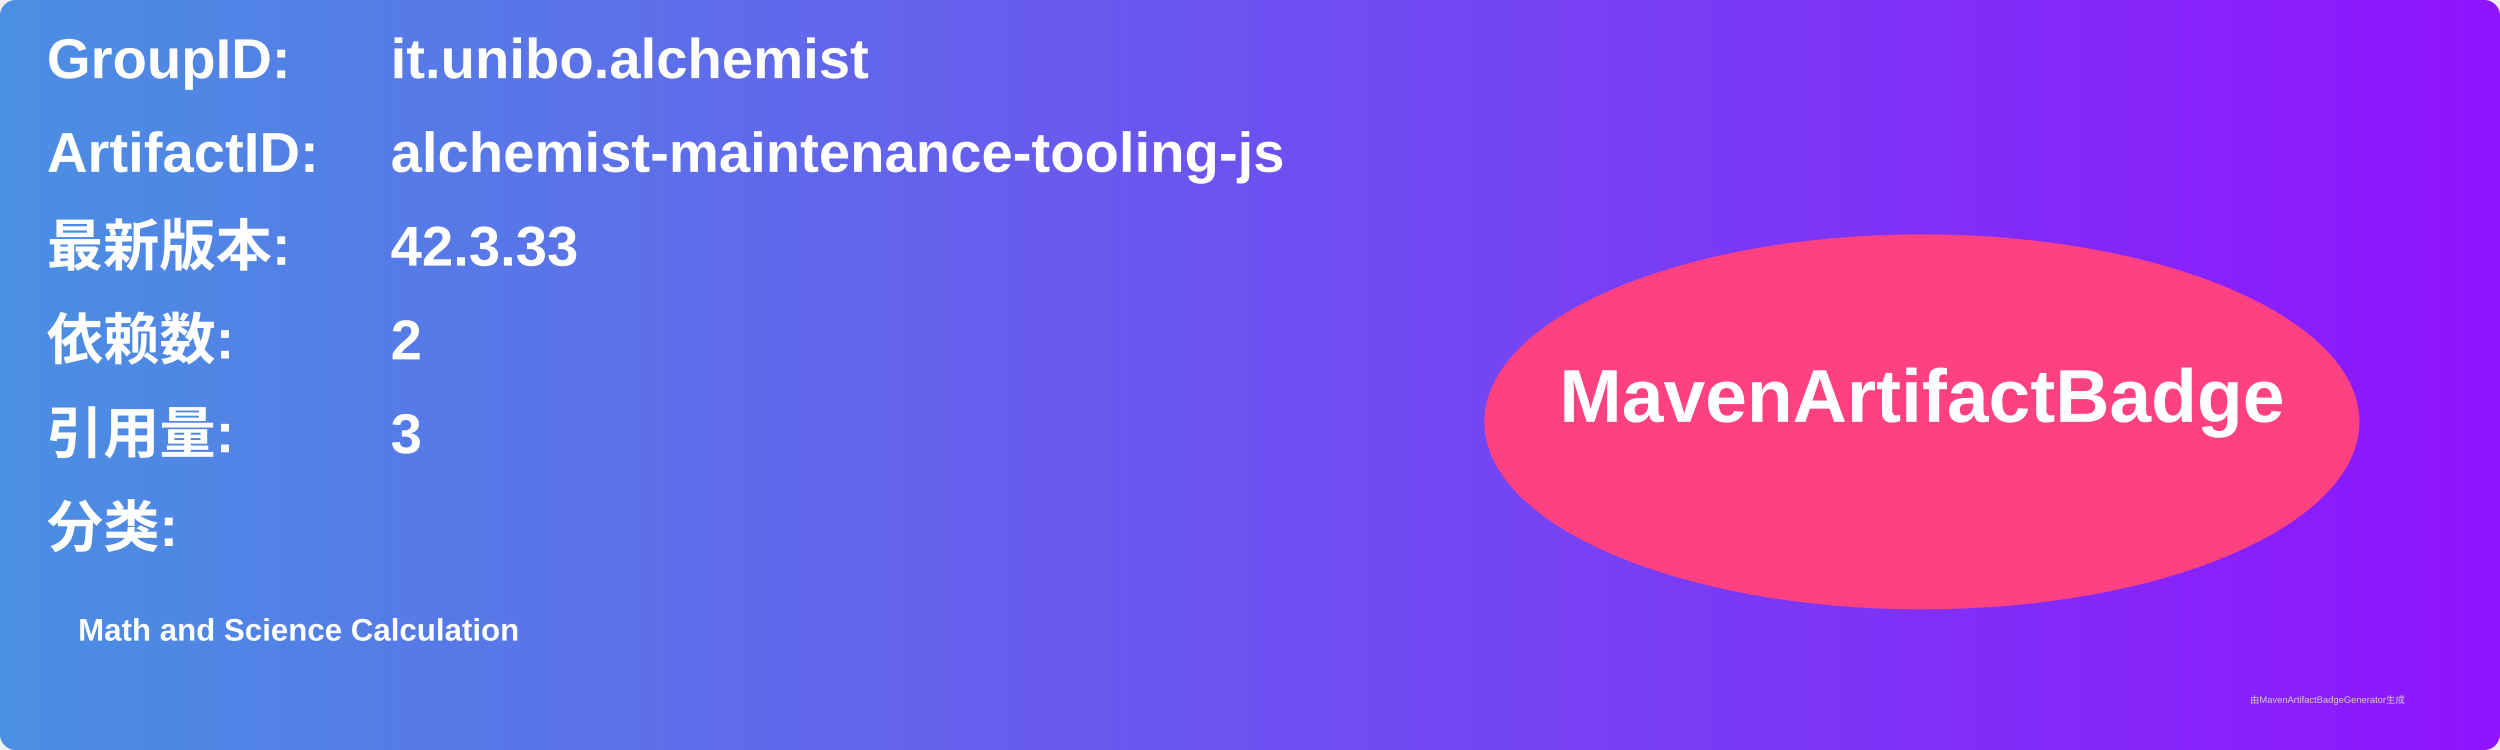
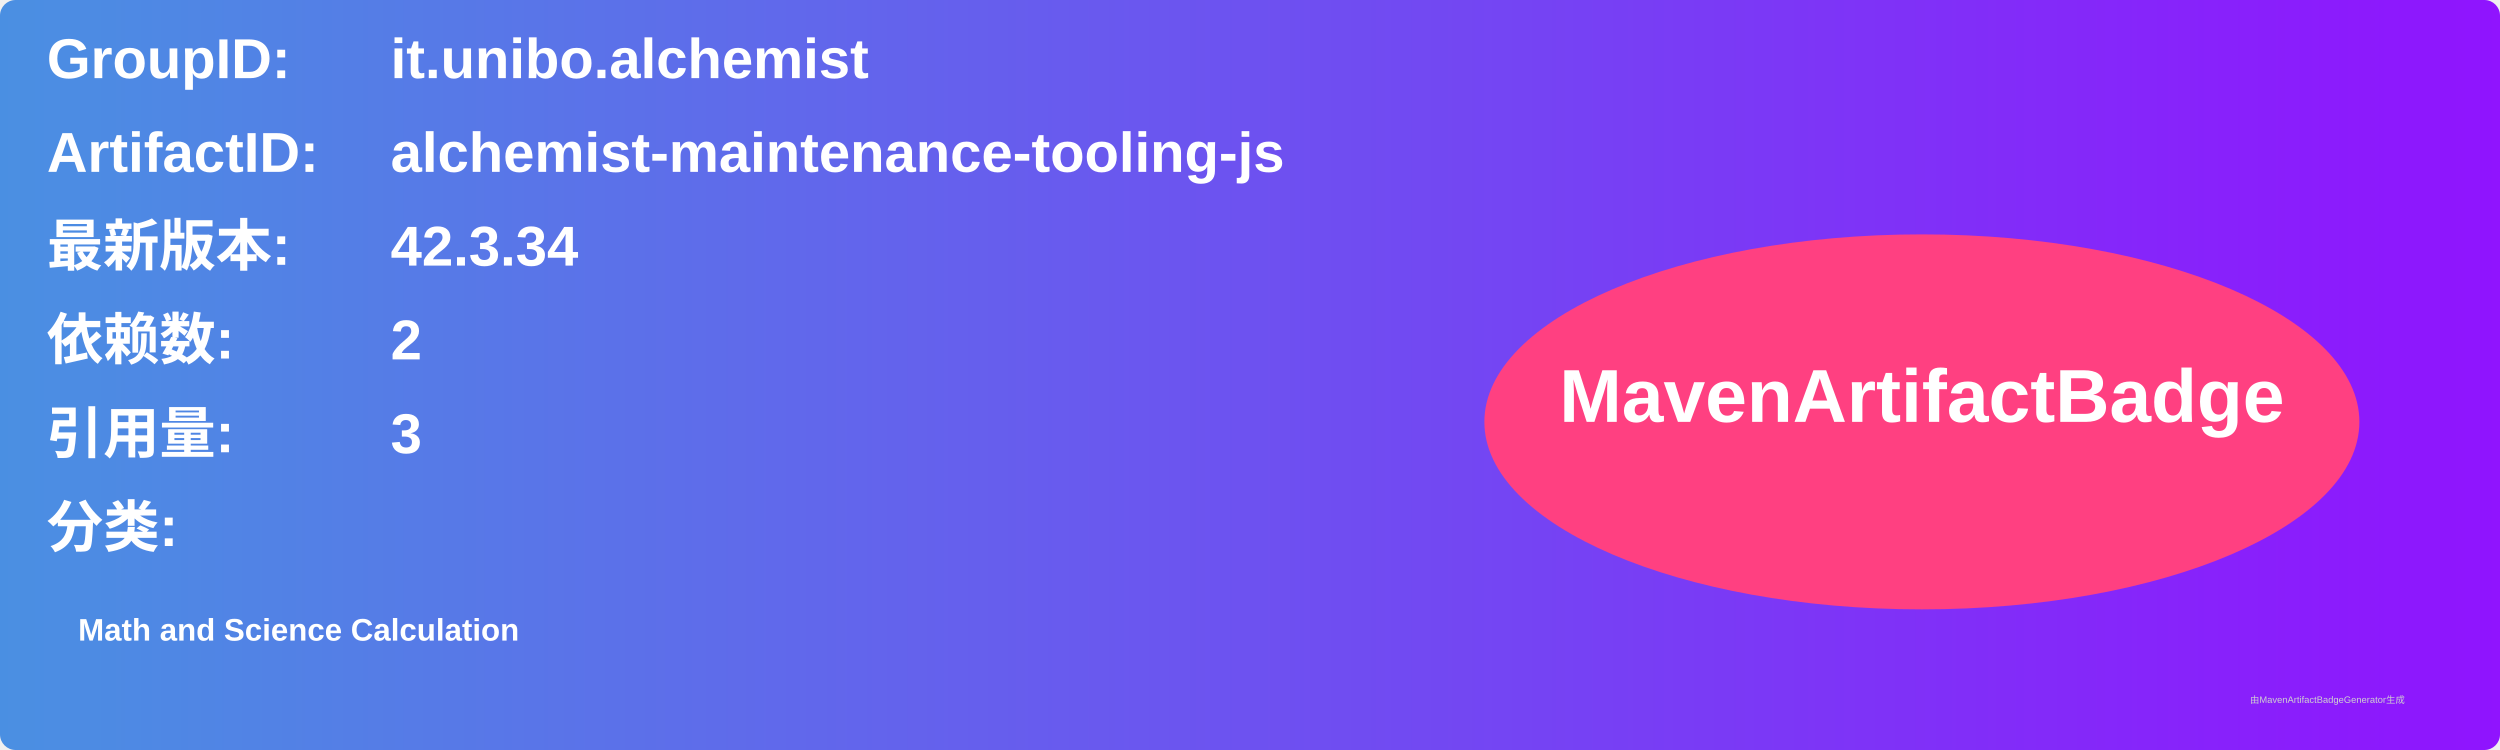
<svg xmlns="http://www.w3.org/2000/svg" width="800" height="240" viewBox="0 0 800 240">
  <linearGradient id="grad" x1="0%" y1="0%" x2="100%" y2="0%">
    <stop offset="0%" stop-color="#4a90e2" />
    <stop offset="100%" stop-color="#9013fe" />
  </linearGradient>
  <rect width="100%" height="100%" rx="5" ry="5" fill="url(#grad)" />
  <g transform="translate(15, 15)">
    <text x="0" y="10" font-family="Arial" font-size="18" fill="white" font-weight="bold" width="260">GroupID:</text>
    <text x="110" y="10" font-family="Arial" font-size="18" fill="white" font-weight="bold" width="460">it.unibo.alchemist</text>
    <text x="0" y="40" font-family="Arial" font-size="18" fill="white" font-weight="bold" width="260">ArtifactID:</text>
    <text x="110" y="40" font-family="Arial" font-size="18" fill="white" font-weight="bold" width="460">alchemist-maintenance-tooling-js</text>
    <text x="0" y="70" font-family="Arial" font-size="18" fill="white" font-weight="bold">最新版本:</text>
    <text x="110" y="70" font-family="Arial" font-size="18" fill="white" font-weight="bold">
-       <tspan font-weight="bold">42.3.33</tspan>
+       <tspan font-weight="bold">42.3.34</tspan>
    </text>
    <text x="0" y="100" font-family="Arial" font-size="18" fill="white" font-weight="bold">依赖数: </text>
    <text x="110" y="100" font-family="Arial" font-size="18" fill="white">
      <tspan font-weight="bold">2</tspan>
    </text>
    <text x="0" y="130" font-family="Arial" font-size="18" fill="white" font-weight="bold">引用量: </text>
    <text x="110" y="130" font-family="Arial" font-size="18" fill="white">
      <tspan font-weight="bold">3</tspan>
    </text>
    <text x="0" y="160" font-family="Arial" font-size="18" fill="white" font-weight="bold">分类:</text>
    <text x="10" y="190" font-family="Arial" font-size="10" fill="white">
      <tspan font-weight="bold">Math and Science Calculation</tspan>
    </text>
    <ellipse cx="600" cy="120" rx="140" ry="60" fill="#ff4081" />
    <text x="600" y="120" text-anchor="middle" font-family="Arial" font-size="24" fill="white" font-weight="bold">MavenArtifactBadge</text>
  </g>
  <text x="720" y="225" font-family="Arial" font-size="3" fill="#d0d0d0">由MavenArtifactBadgeGenerator生成</text>
</svg>
